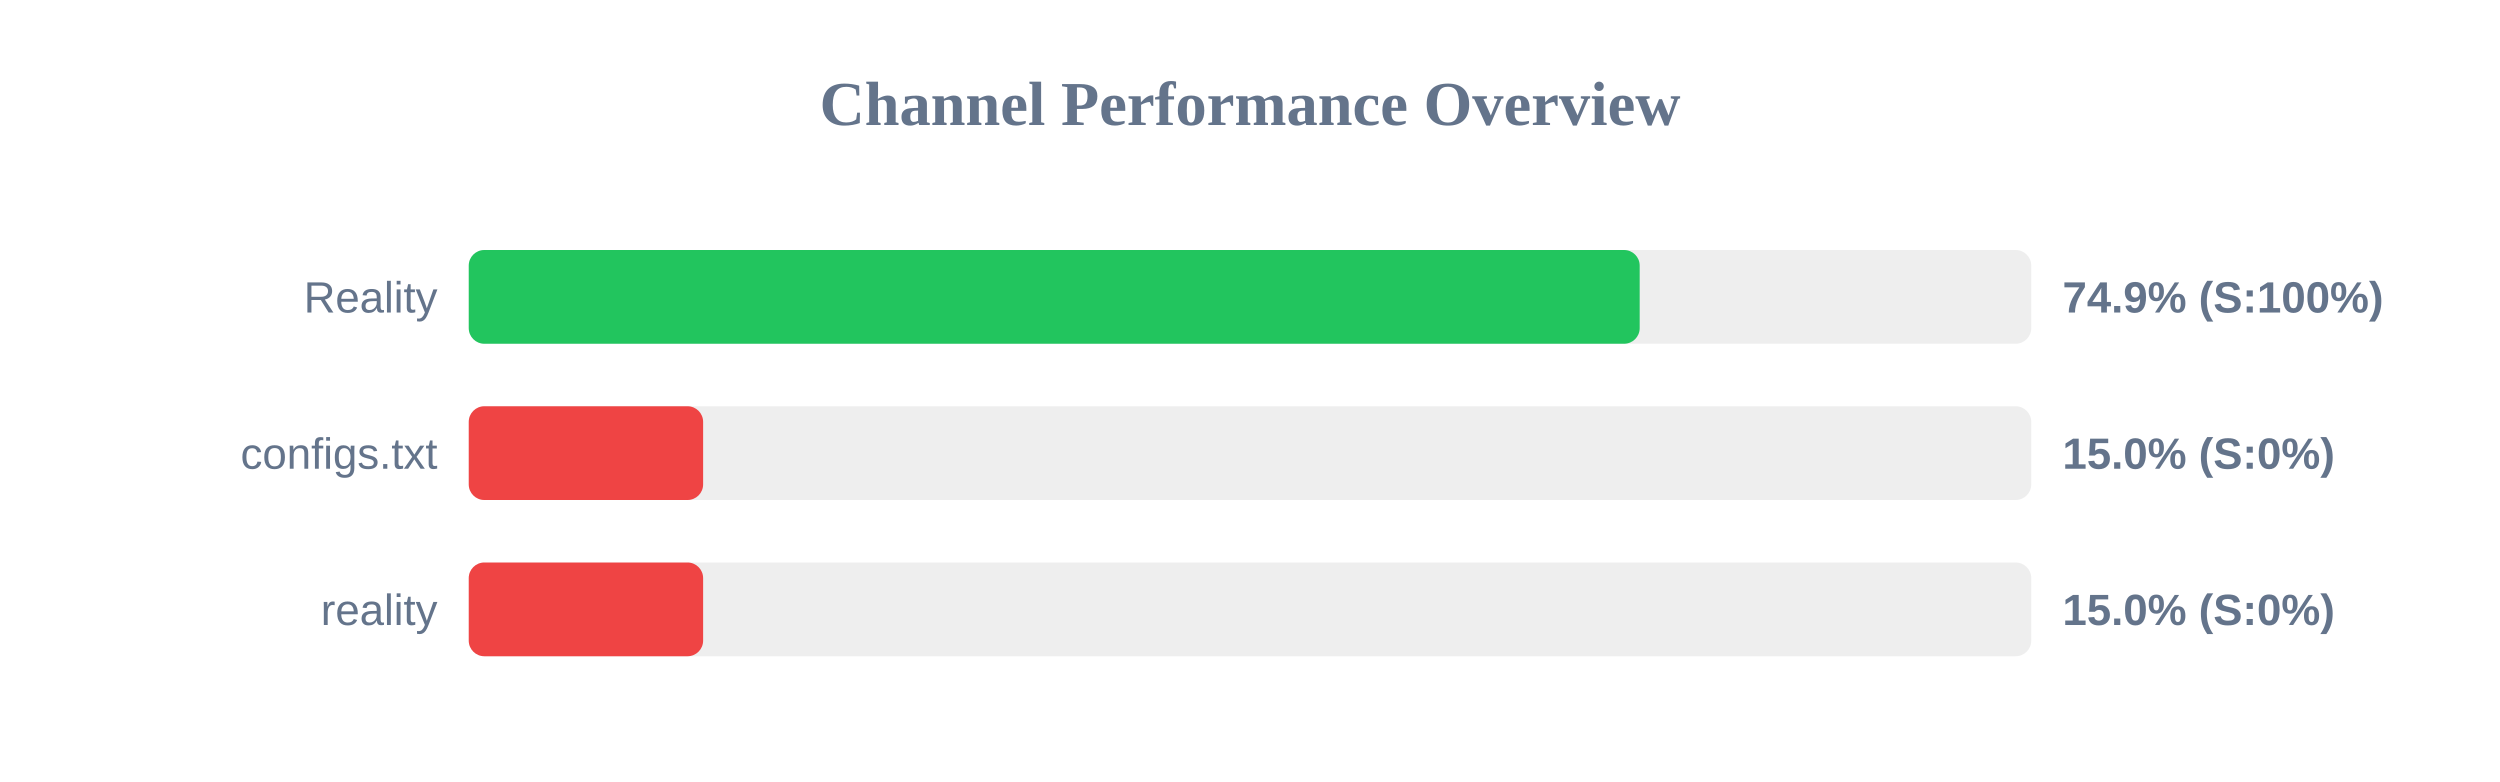
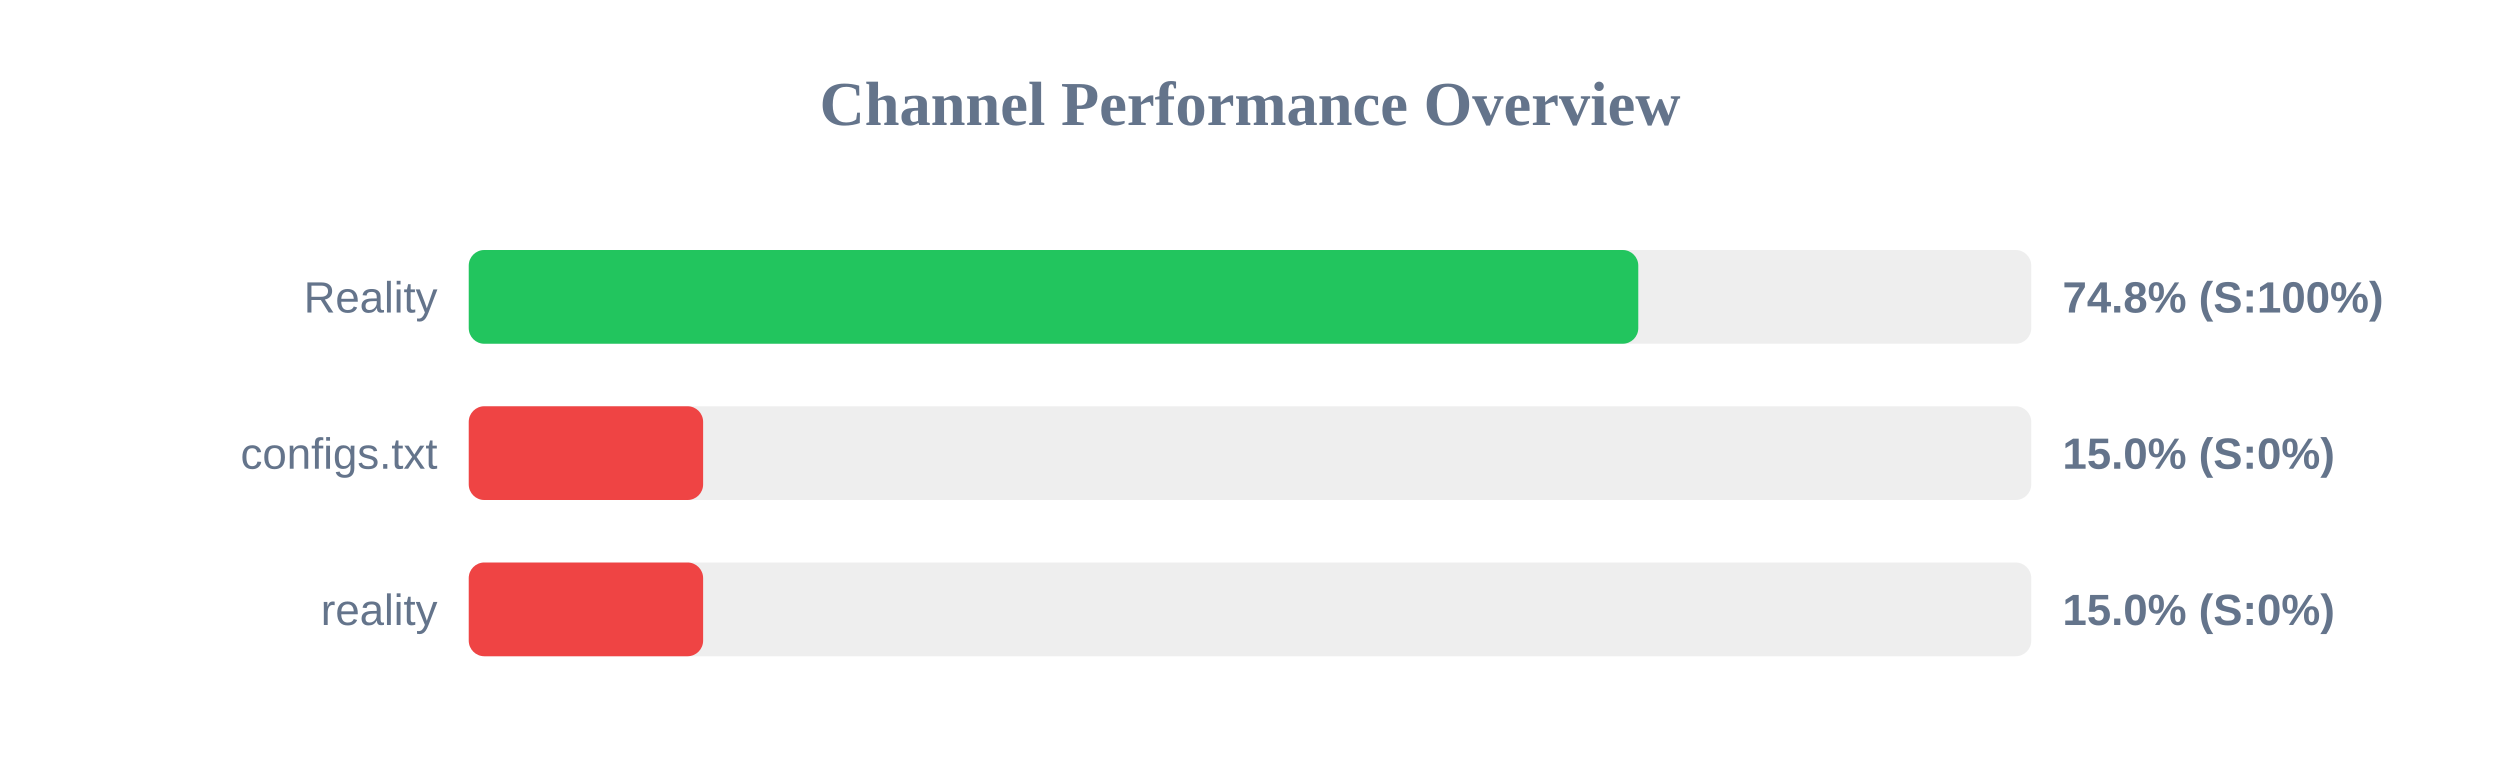
<svg xmlns="http://www.w3.org/2000/svg" width="800" height="250" version="1.1">
  <style>
        .row { font: 14px Arial; fill: #64748b; }
        .score { font: bold 14px Arial; fill: #64748b; }
    </style>
  <text x="400" y="40" text-anchor="middle" font-size="20px" font-weight="bold" fill="#64748b">Channel Performance Overview</text>
  <rect x="150" y="80" width="500" height="30" fill="#eee" rx="5" />
-   <rect x="150" y="80" width="374.7" height="30" fill="#22c55e" rx="5" />
+   <rect x="150" y="80" width="374.25" height="30" fill="#22c55e" rx="5" />
  <text x="140" y="100" text-anchor="end" class="row">Reality</text>
-   <text x="660" y="100" text-anchor="start" class="score">74.9% (S:100%)</text>
+   <text x="660" y="100" text-anchor="start" class="score">74.8% (S:100%)</text>
  <rect x="150" y="130" width="500" height="30" fill="#eee" rx="5" />
  <rect x="150" y="130" width="75.0" height="30" fill="#ef4444" rx="5" />
  <text x="140" y="150" text-anchor="end" class="row">configs.txt</text>
  <text x="660" y="150" text-anchor="start" class="score">15.0% (S:0%)</text>
  <rect x="150" y="180" width="500" height="30" fill="#eee" rx="5" />
  <rect x="150" y="180" width="75.0" height="30" fill="#ef4444" rx="5" />
  <text x="140" y="200" text-anchor="end" class="row">reality</text>
  <text x="660" y="200" text-anchor="start" class="score">15.0% (S:0%)</text>
</svg>
